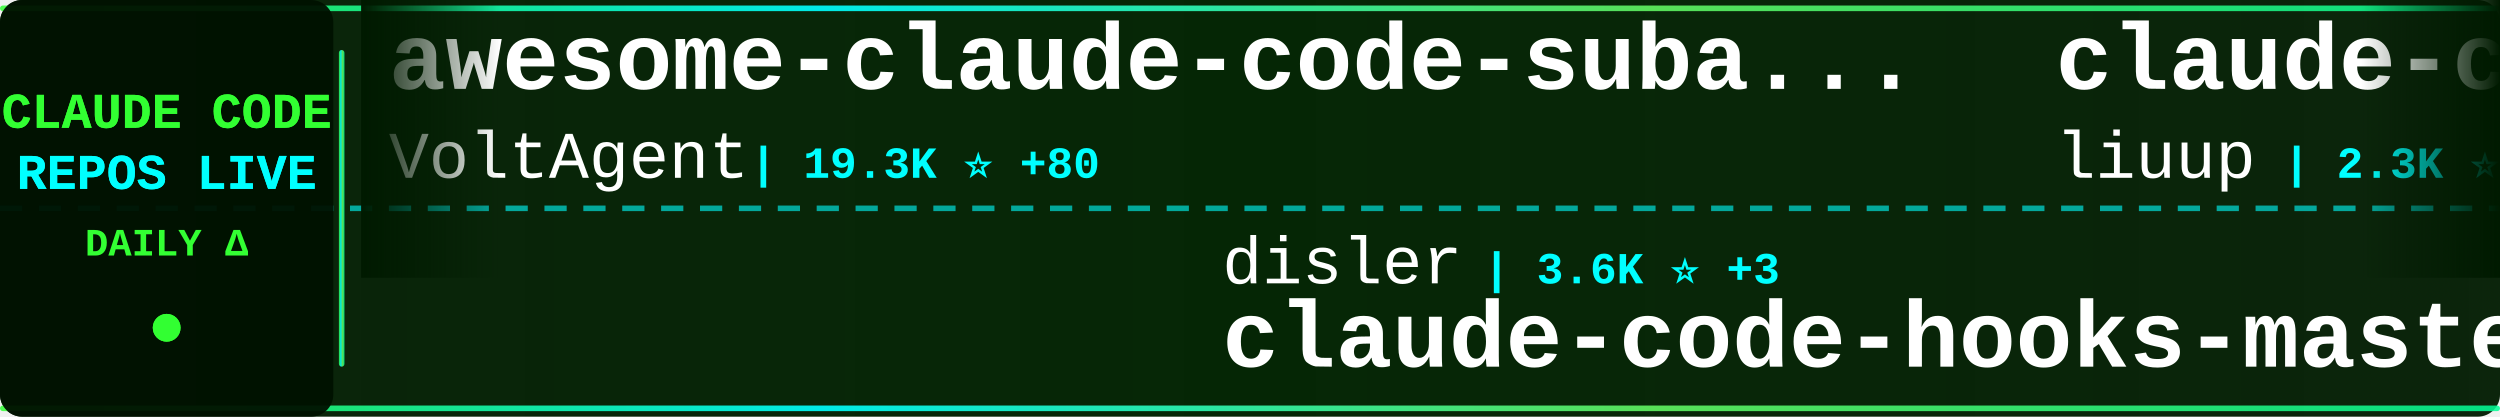
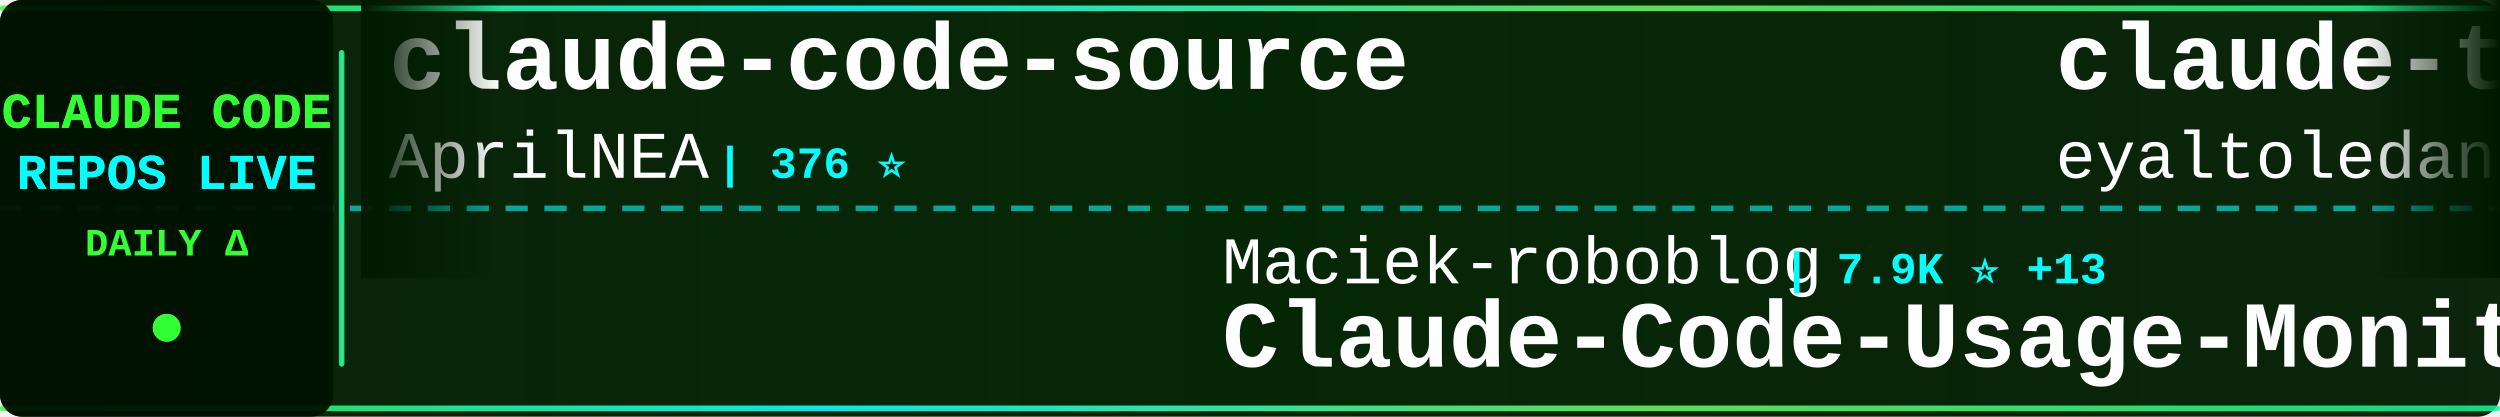
<svg xmlns="http://www.w3.org/2000/svg" width="900" height="150">
  <defs>
    <linearGradient id="tickerBg" x1="0%" y1="0%" x2="100%" y2="0%">
      <stop offset="0%" style="stop-color:#001a00;stop-opacity:0.95" />
      <stop offset="50%" style="stop-color:#002200;stop-opacity:0.98" />
      <stop offset="100%" style="stop-color:#001a00;stop-opacity:0.95" />
    </linearGradient>
    <linearGradient id="borderGrad" x1="0%" y1="0%" x2="100%" y2="0%">
      <stop offset="0%" style="stop-color:#33ff33;stop-opacity:0.85">
        <animate attributeName="stop-opacity" values="0.85;1;0.85" dur="2s" repeatCount="indefinite" />
      </stop>
      <stop offset="33%" style="stop-color:#00ffff;stop-opacity:0.9">
        <animate attributeName="stop-opacity" values="0.9;1;0.9" dur="2.2s" repeatCount="indefinite" />
      </stop>
      <stop offset="66%" style="stop-color:#66ff66;stop-opacity:0.85">
        <animate attributeName="stop-opacity" values="0.85;1;0.85" dur="1.8s" repeatCount="indefinite" />
      </stop>
      <stop offset="100%" style="stop-color:#00ff99;stop-opacity:0.85">
        <animate attributeName="stop-opacity" values="0.85;1;0.85" dur="2s" repeatCount="indefinite" />
      </stop>
    </linearGradient>
    <filter id="textGlow">
      <feGaussianBlur stdDeviation="0.1" result="coloredBlur" />
      <feMerge>
        <feMergeNode in="coloredBlur" />
        <feMergeNode in="SourceGraphic" />
      </feMerge>
    </filter>
    <filter id="metricGlow">
      <feGaussianBlur stdDeviation="0.2" result="coloredBlur" />
      <feMerge>
        <feMergeNode in="coloredBlur" />
        <feMergeNode in="SourceGraphic" />
      </feMerge>
    </filter>
    <linearGradient id="leftFade" x1="0%" y1="0%" x2="100%" y2="0%">
      <stop offset="0%" style="stop-color:#001a00;stop-opacity:1" />
      <stop offset="100%" style="stop-color:#001a00;stop-opacity:0" />
    </linearGradient>
    <linearGradient id="rightFade" x1="0%" y1="0%" x2="100%" y2="0%">
      <stop offset="0%" style="stop-color:#001a00;stop-opacity:0" />
      <stop offset="100%" style="stop-color:#001a00;stop-opacity:1" />
    </linearGradient>
  </defs>
  <rect width="900" height="150" fill="url(#tickerBg)" rx="8" />
  <rect x="0" y="2" width="900" height="2" fill="url(#borderGrad)" rx="1" />
  <rect x="0" y="146" width="900" height="2" fill="url(#borderGrad)" rx="1" />
  <line x1="0" y1="75" x2="900" y2="75" stroke="#00ffff" stroke-width="2" stroke-dasharray="8 6" opacity="0.6" />
  <rect x="0" y="0" width="120" height="150" fill="#001100" opacity="0.95" rx="8" />
  <text x="60" y="46" font-family="'Courier New', monospace" font-size="18" font-weight="bold" fill="#33ff33" text-anchor="middle" filter="url(#textGlow)">
    CLAUDE CODE
  </text>
  <text x="60" y="68" font-family="'Courier New', monospace" font-size="18" font-weight="bold" fill="#00ffff" text-anchor="middle" filter="url(#textGlow)">
    REPOS LIVE
  </text>
  <text x="60" y="92" font-family="'Courier New', monospace" font-size="14" font-weight="bold" fill="#33ff33" text-anchor="middle">
    DAILY Δ
  </text>
  <circle cx="60" cy="118" r="5" fill="#33ff33" filter="url(#metricGlow)">
    <animate attributeName="r" values="4;6;4" dur="1.5s" repeatCount="indefinite" />
    <animate attributeName="opacity" values="0.6;1;0.6" dur="1.5s" repeatCount="indefinite" />
  </circle>
  <rect x="122" y="18" width="2" height="114" fill="url(#borderGrad)" rx="1" />
  <clipPath id="tickerClip">
    <rect x="130" y="0" width="770" height="150" />
  </clipPath>
  <g clip-path="url(#tickerClip)">
    <g id="tickerItems">
      <animateTransform attributeName="transform" attributeType="XML" type="translate" from="0 0" to="-3000 0" dur="54s" repeatCount="indefinite" />
      <g transform="translate(0, 0)">
-         <text x="140" y="32" font-family="'Courier New', monospace" font-size="34" font-weight="bold" fill="#ffffff">awesome-claude-code-suba...</text>
-         <text x="140" y="64" font-family="'Courier New', monospace" font-size="24" font-weight="normal" fill="#ffffff" opacity="1.0">VoltAgent</text>
-         <text x="270" y="64" font-family="'Courier New', monospace" font-size="16" font-weight="bold" fill="#00ffff"> | 19.3K ⭐ +80</text>
+         <text x="140" y="32" font-family="'Courier New', monospace" font-size="34" font-weight="bold" fill="#ffffff">claude-code-source</text>
+         <text x="140" y="64" font-family="'Courier New', monospace" font-size="24" font-weight="normal" fill="#ffffff" opacity="1.0">AprilNEA</text>
+         <text x="258" y="64" font-family="'Courier New', monospace" font-size="16" font-weight="bold" fill="#00ffff"> | 376 ⭐</text>
      </g>
      <g transform="translate(300, 0)">
-         <text x="140" y="102" font-family="'Courier New', monospace" font-size="24" font-weight="normal" fill="#ffffff" opacity="1.0">disler</text>
-         <text x="234" y="102" font-family="'Courier New', monospace" font-size="16" font-weight="bold" fill="#00ffff"> | 3.6K ⭐ +3</text>
-         <text x="140" y="132" font-family="'Courier New', monospace" font-size="34" font-weight="bold" fill="#ffffff">claude-code-hooks-master...</text>
+         <text x="140" y="102" font-family="'Courier New', monospace" font-size="24" font-weight="normal" fill="#ffffff" opacity="1.0">Maciek-roboblog</text>
+         <text x="342" y="102" font-family="'Courier New', monospace" font-size="16" font-weight="bold" fill="#00ffff"> | 7.9K ⭐ +13</text>
+         <text x="140" y="132" font-family="'Courier New', monospace" font-size="34" font-weight="bold" fill="#ffffff">Claude-Code-Usage-Monito...</text>
      </g>
      <g transform="translate(600, 0)">
-         <text x="140" y="32" font-family="'Courier New', monospace" font-size="34" font-weight="bold" fill="#ffffff">claude-code-analysis</text>
-         <text x="140" y="64" font-family="'Courier New', monospace" font-size="24" font-weight="normal" fill="#ffffff" opacity="1.0">liuup</text>
-         <text x="222" y="64" font-family="'Courier New', monospace" font-size="16" font-weight="bold" fill="#00ffff"> | 2.3K ⭐ +33</text>
+         <text x="140" y="32" font-family="'Courier New', monospace" font-size="34" font-weight="bold" fill="#ffffff">claude-task-master</text>
+         <text x="140" y="64" font-family="'Courier New', monospace" font-size="24" font-weight="normal" fill="#ffffff" opacity="1.0">eyaltoledano</text>
+         <text x="306" y="64" font-family="'Courier New', monospace" font-size="16" font-weight="bold" fill="#00ffff"> | 27.0K ⭐ +21</text>
      </g>
      <g transform="translate(900, 0)">
-         <text x="140" y="102" font-family="'Courier New', monospace" font-size="24" font-weight="normal" fill="#ffffff" opacity="1.0">andrew-kramer-inno</text>
-         <text x="378" y="102" font-family="'Courier New', monospace" font-size="16" font-weight="bold" fill="#00ffff"> | 586 ⭐</text>
-         <text x="140" y="132" font-family="'Courier New', monospace" font-size="34" font-weight="bold" fill="#ffffff">claude-code-source-build</text>
+         <text x="140" y="102" font-family="'Courier New', monospace" font-size="24" font-weight="normal" fill="#ffffff" opacity="1.0">pedrohcgs</text>
+         <text x="270" y="102" font-family="'Courier New', monospace" font-size="16" font-weight="bold" fill="#00ffff"> | 1.1K ⭐ +10</text>
+         <text x="140" y="132" font-family="'Courier New', monospace" font-size="34" font-weight="bold" fill="#ffffff">claude-code-my-workflow</text>
      </g>
      <g transform="translate(1200, 0)">
-         <text x="140" y="32" font-family="'Courier New', monospace" font-size="34" font-weight="bold" fill="#ffffff">claude-code-reverse</text>
-         <text x="140" y="64" font-family="'Courier New', monospace" font-size="24" font-weight="normal" fill="#ffffff" opacity="1.0">Yuyz0112</text>
-         <text x="258" y="64" font-family="'Courier New', monospace" font-size="16" font-weight="bold" fill="#00ffff"> | 2.4K ⭐ +1</text>
+         <text x="140" y="32" font-family="'Courier New', monospace" font-size="34" font-weight="bold" fill="#ffffff">agents</text>
+         <text x="140" y="64" font-family="'Courier New', monospace" font-size="24" font-weight="normal" fill="#ffffff" opacity="1.0">wshobson</text>
+         <text x="258" y="64" font-family="'Courier New', monospace" font-size="16" font-weight="bold" fill="#00ffff"> | 35.0K ⭐ +58</text>
      </g>
      <g transform="translate(1500, 0)">
-         <text x="140" y="102" font-family="'Courier New', monospace" font-size="24" font-weight="normal" fill="#ffffff" opacity="1.0">ghuntley</text>
-         <text x="258" y="102" font-family="'Courier New', monospace" font-size="16" font-weight="bold" fill="#00ffff"> | 975 ⭐</text>
-         <text x="140" y="132" font-family="'Courier New', monospace" font-size="34" font-weight="bold" fill="#ffffff">claude-code-source-code-...</text>
+         <text x="140" y="102" font-family="'Courier New', monospace" font-size="24" font-weight="normal" fill="#ffffff" opacity="1.0">Donchitos</text>
+         <text x="270" y="102" font-family="'Courier New', monospace" font-size="16" font-weight="bold" fill="#00ffff"> | 17.7K ⭐ +191</text>
+         <text x="140" y="132" font-family="'Courier New', monospace" font-size="34" font-weight="bold" fill="#ffffff">Claude-Code-Game-Studios</text>
      </g>
      <g transform="translate(1800, 0)">
-         <text x="140" y="32" font-family="'Courier New', monospace" font-size="34" font-weight="bold" fill="#ffffff">agents</text>
-         <text x="140" y="64" font-family="'Courier New', monospace" font-size="24" font-weight="normal" fill="#ffffff" opacity="1.0">wshobson</text>
-         <text x="258" y="64" font-family="'Courier New', monospace" font-size="16" font-weight="bold" fill="#00ffff"> | 35.0K ⭐ +61</text>
+         <text x="140" y="32" font-family="'Courier New', monospace" font-size="34" font-weight="bold" fill="#ffffff">claudecodeui</text>
+         <text x="140" y="64" font-family="'Courier New', monospace" font-size="24" font-weight="normal" fill="#ffffff" opacity="1.0">siteboon</text>
+         <text x="258" y="64" font-family="'Courier New', monospace" font-size="16" font-weight="bold" fill="#00ffff"> | 10.7K ⭐ +49</text>
      </g>
      <g transform="translate(2100, 0)">
-         <text x="140" y="102" font-family="'Courier New', monospace" font-size="24" font-weight="normal" fill="#ffffff" opacity="1.0">wanshuiyin</text>
-         <text x="282" y="102" font-family="'Courier New', monospace" font-size="16" font-weight="bold" fill="#00ffff"> | 8.4K ⭐ +198</text>
-         <text x="140" y="132" font-family="'Courier New', monospace" font-size="34" font-weight="bold" fill="#ffffff">Auto-claude-code-researc...</text>
+         <text x="140" y="102" font-family="'Courier New', monospace" font-size="24" font-weight="normal" fill="#ffffff" opacity="1.0">hangsman</text>
+         <text x="258" y="102" font-family="'Courier New', monospace" font-size="16" font-weight="bold" fill="#00ffff"> | 770 ⭐ +1</text>
+         <text x="140" y="132" font-family="'Courier New', monospace" font-size="34" font-weight="bold" fill="#ffffff">claude-code-source</text>
      </g>
      <g transform="translate(2400, 0)">
-         <text x="140" y="32" font-family="'Courier New', monospace" font-size="34" font-weight="bold" fill="#ffffff">claude-code-local</text>
-         <text x="140" y="64" font-family="'Courier New', monospace" font-size="24" font-weight="normal" fill="#ffffff" opacity="1.0">nicedreamzapp</text>
-         <text x="318" y="64" font-family="'Courier New', monospace" font-size="16" font-weight="bold" fill="#00ffff"> | 2.5K ⭐ +12</text>
+         <text x="140" y="32" font-family="'Courier New', monospace" font-size="34" font-weight="bold" fill="#ffffff">nanoclaw</text>
+         <text x="140" y="64" font-family="'Courier New', monospace" font-size="24" font-weight="normal" fill="#ffffff" opacity="1.0">qwibitai</text>
+         <text x="258" y="64" font-family="'Courier New', monospace" font-size="16" font-weight="bold" fill="#00ffff"> | 28.7K ⭐ +45</text>
      </g>
      <g transform="translate(2700, 0)">
-         <text x="140" y="102" font-family="'Courier New', monospace" font-size="24" font-weight="normal" fill="#ffffff" opacity="1.0">carlvellotti</text>
-         <text x="306" y="102" font-family="'Courier New', monospace" font-size="16" font-weight="bold" fill="#00ffff"> | 2.0K ⭐ +17</text>
-         <text x="140" y="132" font-family="'Courier New', monospace" font-size="34" font-weight="bold" fill="#ffffff">claude-code-pm-course</text>
+         <text x="140" y="102" font-family="'Courier New', monospace" font-size="24" font-weight="normal" fill="#ffffff" opacity="1.0">anthropics</text>
+         <text x="282" y="102" font-family="'Courier New', monospace" font-size="16" font-weight="bold" fill="#00ffff"> | 130.2K ⭐ +773</text>
+         <text x="140" y="132" font-family="'Courier New', monospace" font-size="34" font-weight="bold" fill="#ffffff">skills</text>
      </g>
      <g transform="translate(3000, 0)">
-         <text x="140" y="32" font-family="'Courier New', monospace" font-size="34" font-weight="bold" fill="#ffffff">awesome-claude-code-suba...</text>
-         <text x="140" y="64" font-family="'Courier New', monospace" font-size="24" font-weight="normal" fill="#ffffff" opacity="1.0">VoltAgent</text>
-         <text x="270" y="64" font-family="'Courier New', monospace" font-size="16" font-weight="bold" fill="#00ffff"> | 19.3K ⭐ +80</text>
+         <text x="140" y="32" font-family="'Courier New', monospace" font-size="34" font-weight="bold" fill="#ffffff">claude-code-source</text>
+         <text x="140" y="64" font-family="'Courier New', monospace" font-size="24" font-weight="normal" fill="#ffffff" opacity="1.0">AprilNEA</text>
+         <text x="258" y="64" font-family="'Courier New', monospace" font-size="16" font-weight="bold" fill="#00ffff"> | 376 ⭐</text>
      </g>
      <g transform="translate(3300, 0)">
-         <text x="140" y="102" font-family="'Courier New', monospace" font-size="24" font-weight="normal" fill="#ffffff" opacity="1.0">disler</text>
-         <text x="234" y="102" font-family="'Courier New', monospace" font-size="16" font-weight="bold" fill="#00ffff"> | 3.6K ⭐ +3</text>
-         <text x="140" y="132" font-family="'Courier New', monospace" font-size="34" font-weight="bold" fill="#ffffff">claude-code-hooks-master...</text>
+         <text x="140" y="102" font-family="'Courier New', monospace" font-size="24" font-weight="normal" fill="#ffffff" opacity="1.0">Maciek-roboblog</text>
+         <text x="342" y="102" font-family="'Courier New', monospace" font-size="16" font-weight="bold" fill="#00ffff"> | 7.9K ⭐ +13</text>
+         <text x="140" y="132" font-family="'Courier New', monospace" font-size="34" font-weight="bold" fill="#ffffff">Claude-Code-Usage-Monito...</text>
      </g>
      <g transform="translate(3600, 0)">
-         <text x="140" y="32" font-family="'Courier New', monospace" font-size="34" font-weight="bold" fill="#ffffff">claude-code-analysis</text>
-         <text x="140" y="64" font-family="'Courier New', monospace" font-size="24" font-weight="normal" fill="#ffffff" opacity="1.0">liuup</text>
-         <text x="222" y="64" font-family="'Courier New', monospace" font-size="16" font-weight="bold" fill="#00ffff"> | 2.3K ⭐ +33</text>
+         <text x="140" y="32" font-family="'Courier New', monospace" font-size="34" font-weight="bold" fill="#ffffff">claude-task-master</text>
+         <text x="140" y="64" font-family="'Courier New', monospace" font-size="24" font-weight="normal" fill="#ffffff" opacity="1.0">eyaltoledano</text>
+         <text x="306" y="64" font-family="'Courier New', monospace" font-size="16" font-weight="bold" fill="#00ffff"> | 27.0K ⭐ +21</text>
      </g>
      <g transform="translate(3900, 0)">
-         <text x="140" y="102" font-family="'Courier New', monospace" font-size="24" font-weight="normal" fill="#ffffff" opacity="1.0">andrew-kramer-inno</text>
-         <text x="378" y="102" font-family="'Courier New', monospace" font-size="16" font-weight="bold" fill="#00ffff"> | 586 ⭐</text>
-         <text x="140" y="132" font-family="'Courier New', monospace" font-size="34" font-weight="bold" fill="#ffffff">claude-code-source-build</text>
+         <text x="140" y="102" font-family="'Courier New', monospace" font-size="24" font-weight="normal" fill="#ffffff" opacity="1.0">pedrohcgs</text>
+         <text x="270" y="102" font-family="'Courier New', monospace" font-size="16" font-weight="bold" fill="#00ffff"> | 1.1K ⭐ +10</text>
+         <text x="140" y="132" font-family="'Courier New', monospace" font-size="34" font-weight="bold" fill="#ffffff">claude-code-my-workflow</text>
      </g>
    </g>
  </g>
  <rect x="130" y="0" width="50" height="100" fill="url(#leftFade)" />
  <rect x="850" y="0" width="50" height="100" fill="url(#rightFade)" />
</svg>
